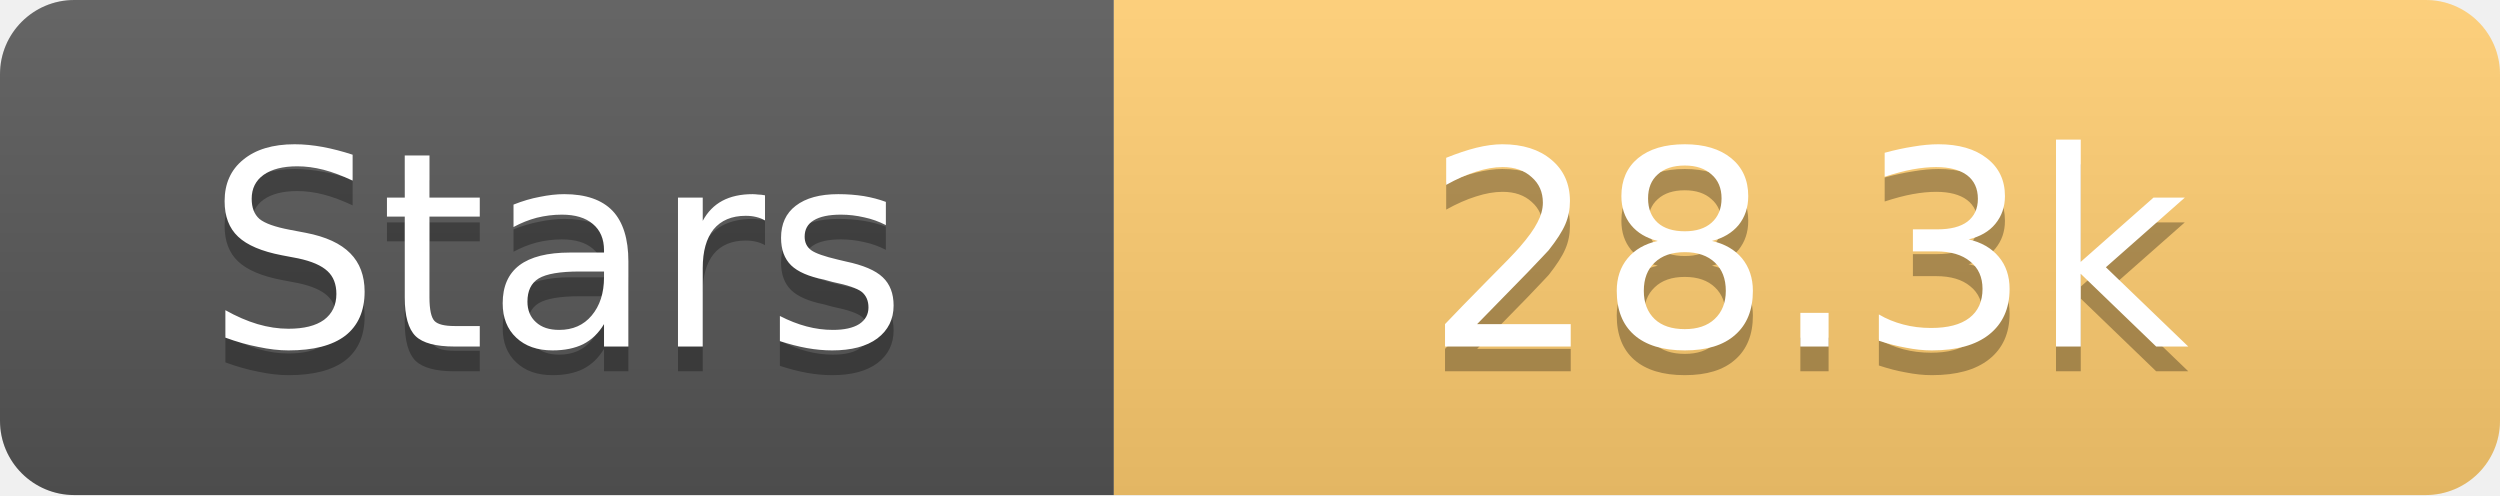
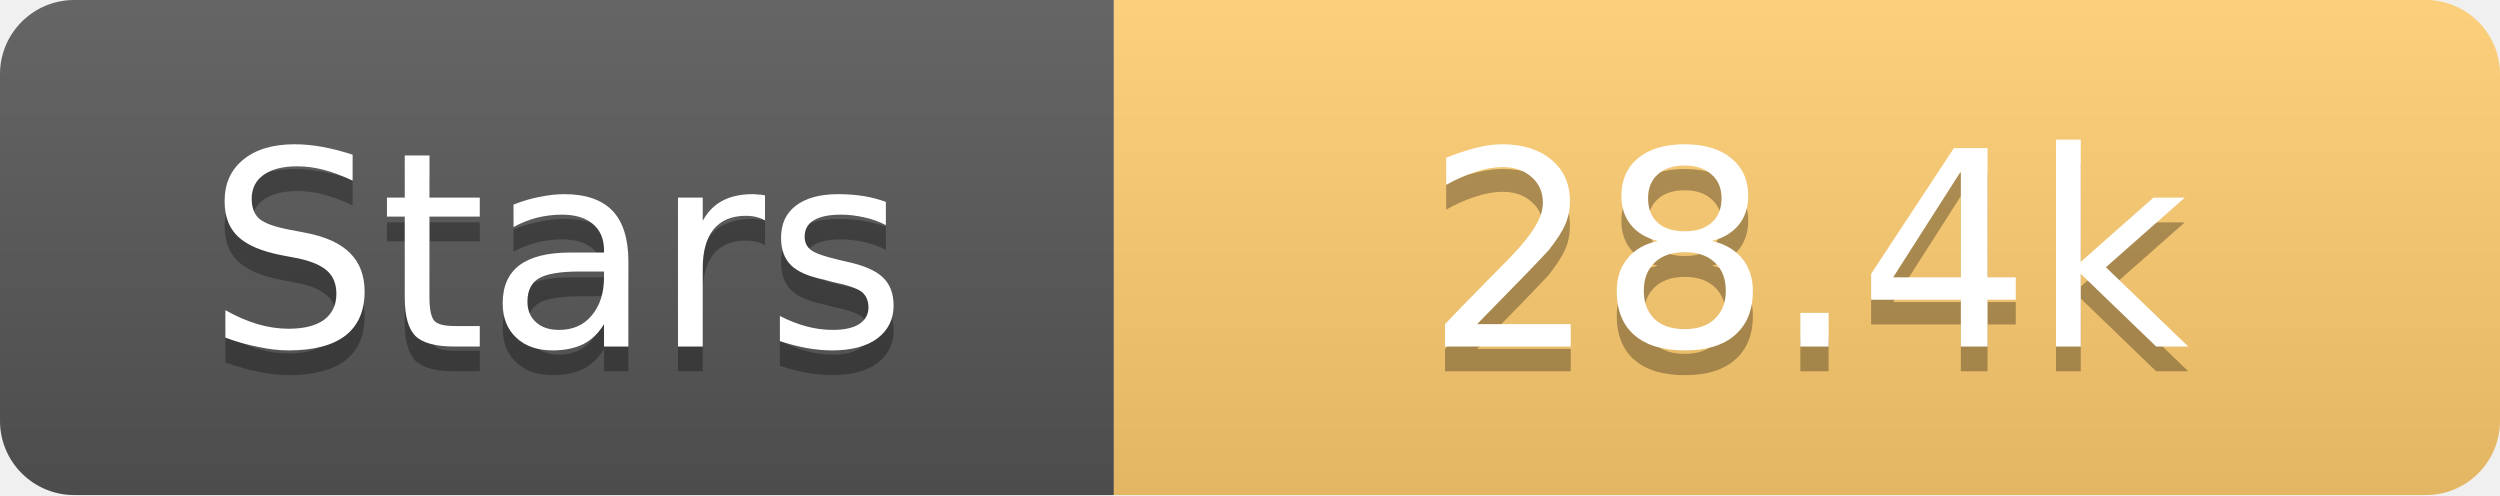
<svg xmlns="http://www.w3.org/2000/svg" width="101" height="20">
  <linearGradient id="s" x2="0" y2="100%">
    <stop offset="0" stop-color="#fff" stop-opacity=".1" />
    <stop offset="1" stop-opacity=".1" />
  </linearGradient>
  <clipPath id="r">
    <rect width="101" height="20" rx="3" fill="#fff" />
  </clipPath>
  <g clip-path="url(#r)">
    <rect width="45" height="20" fill="#555" />
    <rect x="45" width="56" height="20" fill="#fdcb6e" />
    <rect width="101" height="20" fill="url(#s)" />
  </g>
  <g fill="#fff" text-anchor="middle" font-family="Verdana,Geneva,DejaVu Sans,sans-serif" text-rendering="geometricPrecision" font-size="11">
    <text x="22.5" y="15" fill="#010101" fill-opacity=".3">Stars</text>
    <text x="22.5" y="14">Stars</text>
-     <text x="73.0" y="15" fill="#010101" fill-opacity=".3">28.3k</text>
-     <text x="73.0" y="14">28.3k</text>
+     <text x="73.0" y="15" fill="#010101" fill-opacity=".3">28.4k</text>
+     <text x="73.0" y="14">28.4k</text>
  </g>
</svg>
